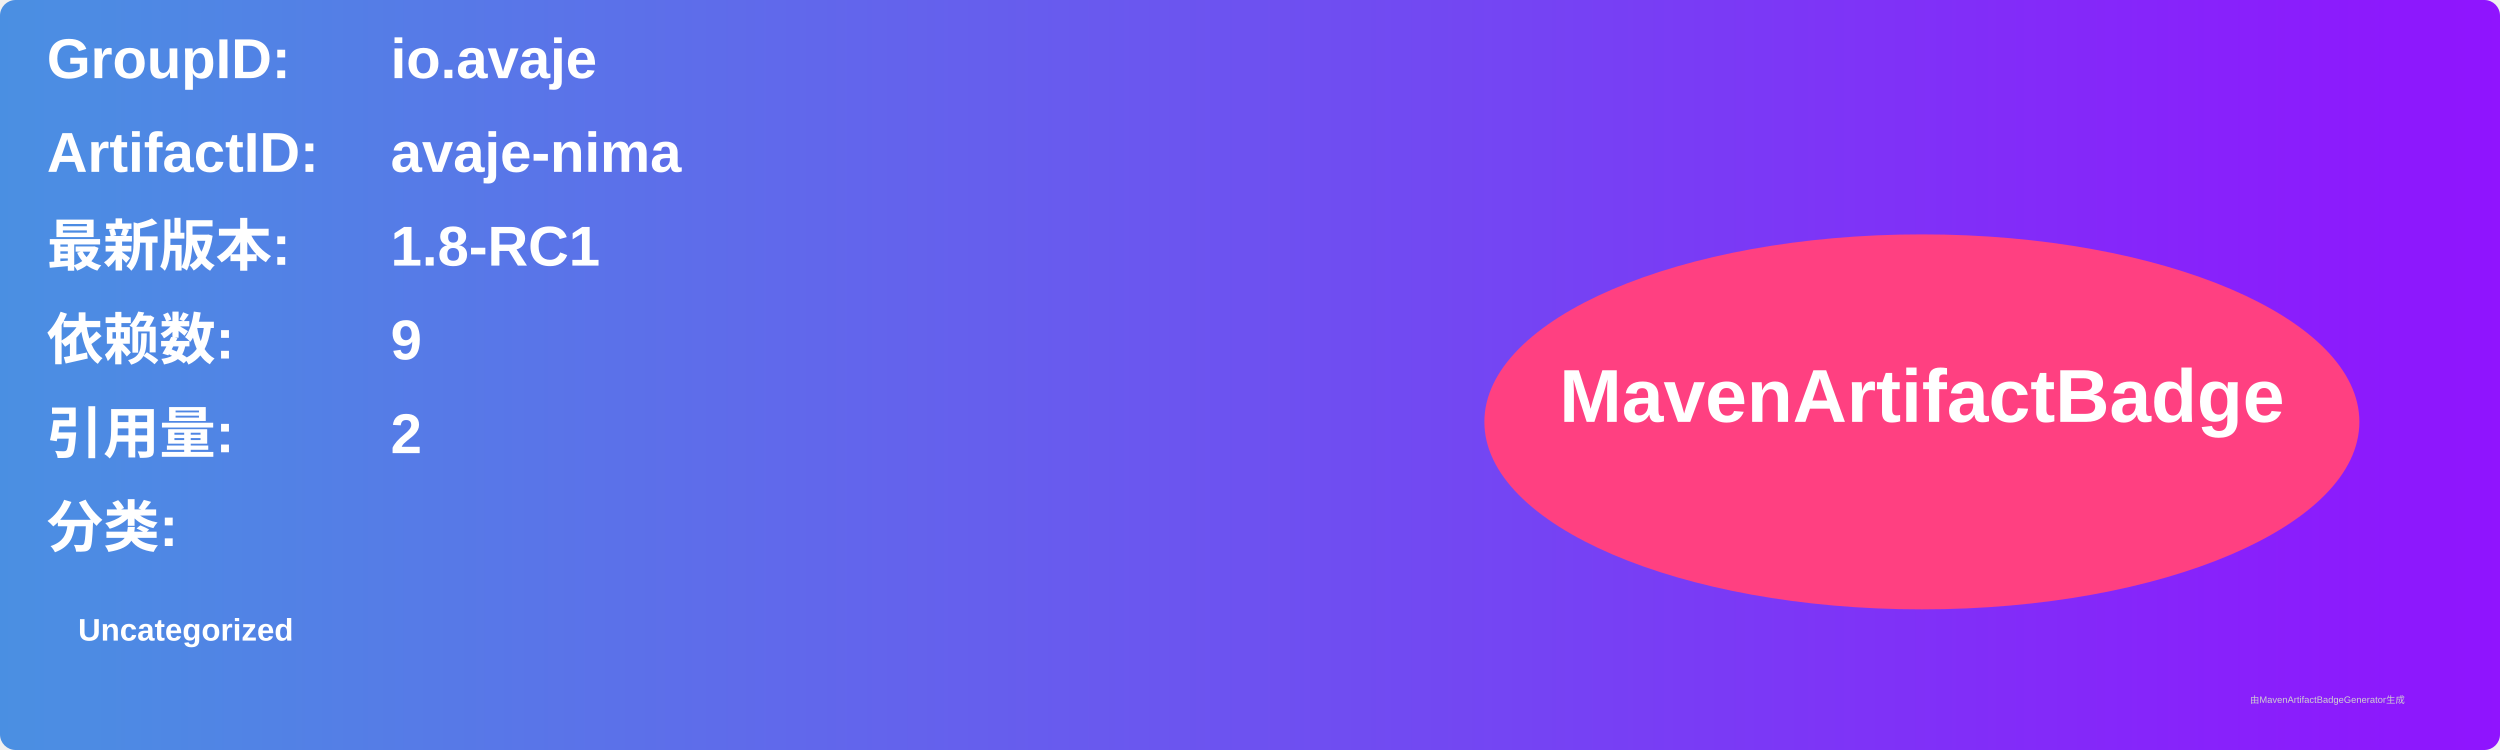
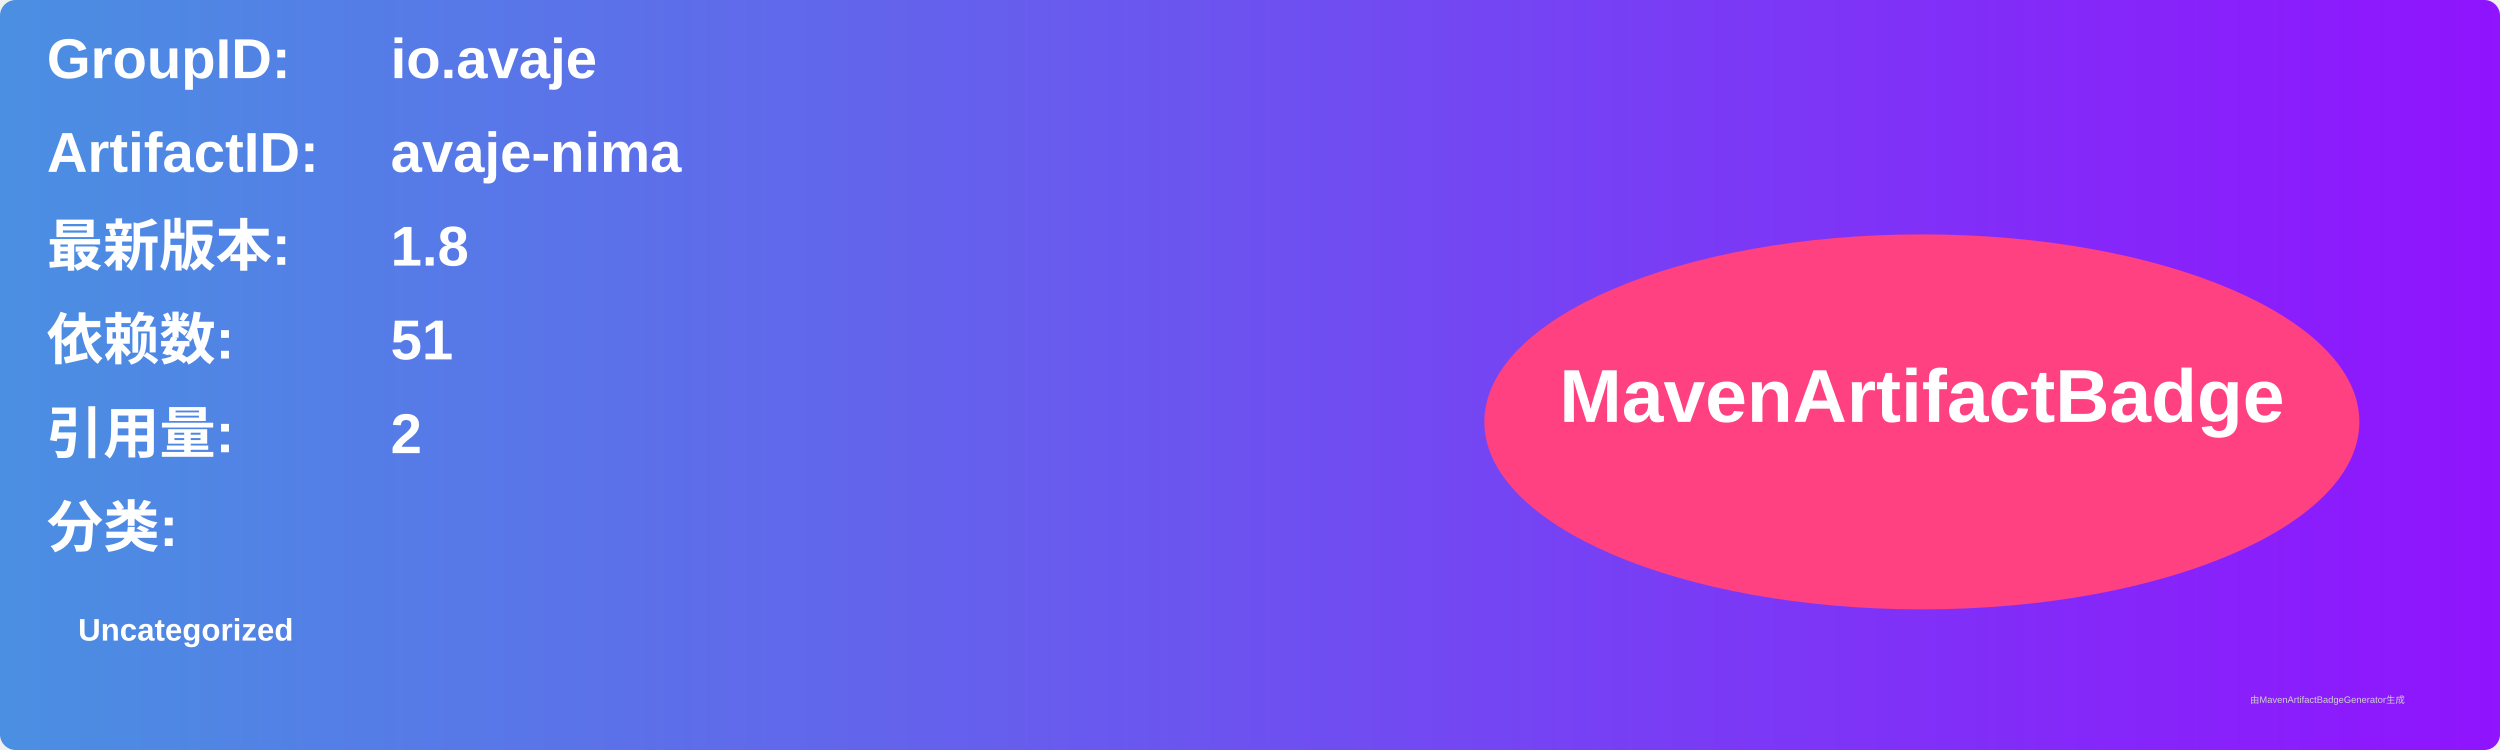
<svg xmlns="http://www.w3.org/2000/svg" width="800" height="240" viewBox="0 0 800 240">
  <linearGradient id="grad" x1="0%" y1="0%" x2="100%" y2="0%">
    <stop offset="0%" stop-color="#4a90e2" />
    <stop offset="100%" stop-color="#9013fe" />
  </linearGradient>
  <rect width="100%" height="100%" rx="5" ry="5" fill="url(#grad)" />
  <g transform="translate(15, 15)">
    <text x="0" y="10" font-family="Arial" font-size="18" fill="white" font-weight="bold" width="260">GroupID:</text>
    <text x="110" y="10" font-family="Arial" font-size="18" fill="white" font-weight="bold" width="460">io.avaje</text>
    <text x="0" y="40" font-family="Arial" font-size="18" fill="white" font-weight="bold" width="260">ArtifactID:</text>
    <text x="110" y="40" font-family="Arial" font-size="18" fill="white" font-weight="bold" width="460">avaje-nima</text>
    <text x="0" y="70" font-family="Arial" font-size="18" fill="white" font-weight="bold">最新版本:</text>
    <text x="110" y="70" font-family="Arial" font-size="18" fill="white" font-weight="bold">
-       <tspan font-weight="bold">1.8-RC1</tspan>
+       <tspan font-weight="bold">1.8</tspan>
    </text>
    <text x="0" y="100" font-family="Arial" font-size="18" fill="white" font-weight="bold">依赖数: </text>
    <text x="110" y="100" font-family="Arial" font-size="18" fill="white">
-       <tspan font-weight="bold">9</tspan>
+       <tspan font-weight="bold">51</tspan>
    </text>
    <text x="0" y="130" font-family="Arial" font-size="18" fill="white" font-weight="bold">引用量: </text>
    <text x="110" y="130" font-family="Arial" font-size="18" fill="white">
      <tspan font-weight="bold">2</tspan>
    </text>
    <text x="0" y="160" font-family="Arial" font-size="18" fill="white" font-weight="bold">分类:</text>
    <text x="10" y="190" font-family="Arial" font-size="10" fill="white">
      <tspan font-weight="bold">Uncategorized</tspan>
    </text>
    <ellipse cx="600" cy="120" rx="140" ry="60" fill="#ff4081" />
    <text x="600" y="120" text-anchor="middle" font-family="Arial" font-size="24" fill="white" font-weight="bold">MavenArtifactBadge</text>
  </g>
  <text x="720" y="225" font-family="Arial" font-size="3" fill="#d0d0d0">由MavenArtifactBadgeGenerator生成</text>
</svg>
